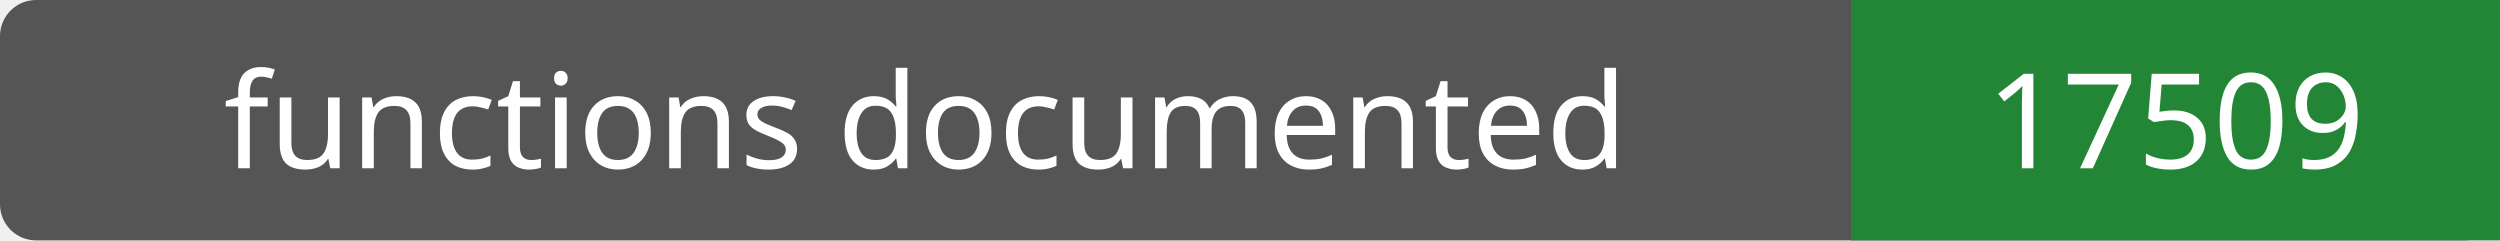
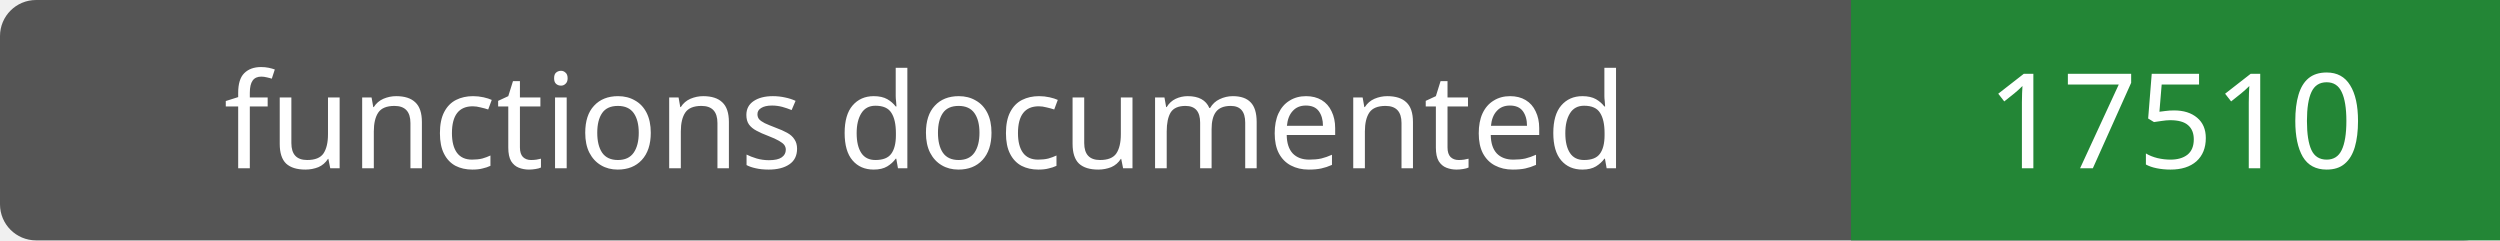
- <svg xmlns="http://www.w3.org/2000/svg" width="208" height="20" role="img" aria-label="functions documented: 17509">
+ <svg xmlns="http://www.w3.org/2000/svg" width="208" height="20" role="img" aria-label="functions documented: 17510">
  <rect width="208" height="20" rx="3" fill="#555" />
  <path fill="#238636" d="M154 0h54v20H154z" />
  <g fill="#fff" text-anchor="middle" font-family="Verdana,sans-serif" font-size="11">
    <text x="77.0" y="14">functions documented</text>
-     <text x="181.0" y="14">17509</text>
+     <text x="181.0" y="14">17510</text>
  </g>
</svg>
